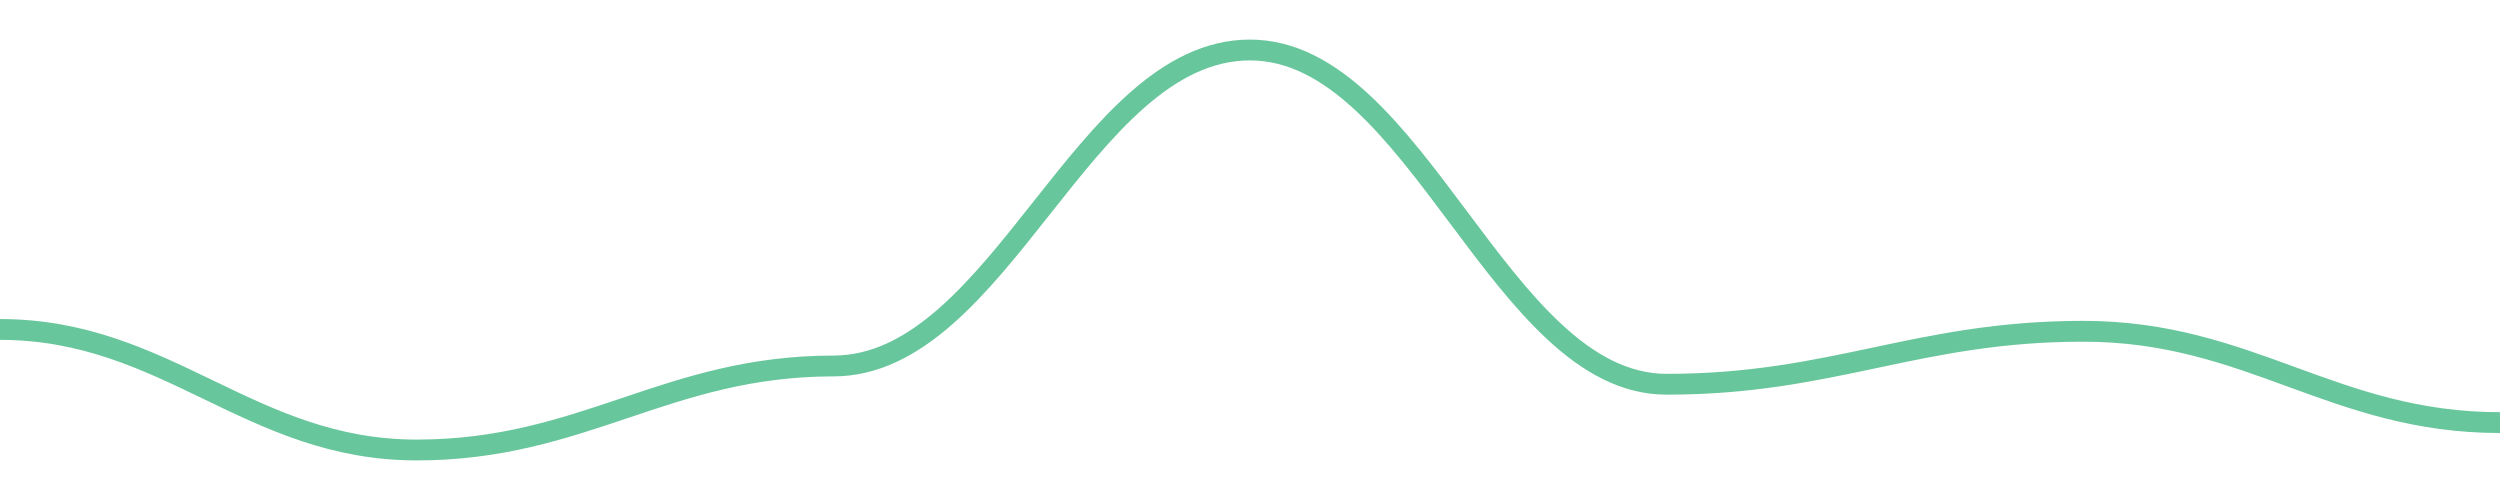
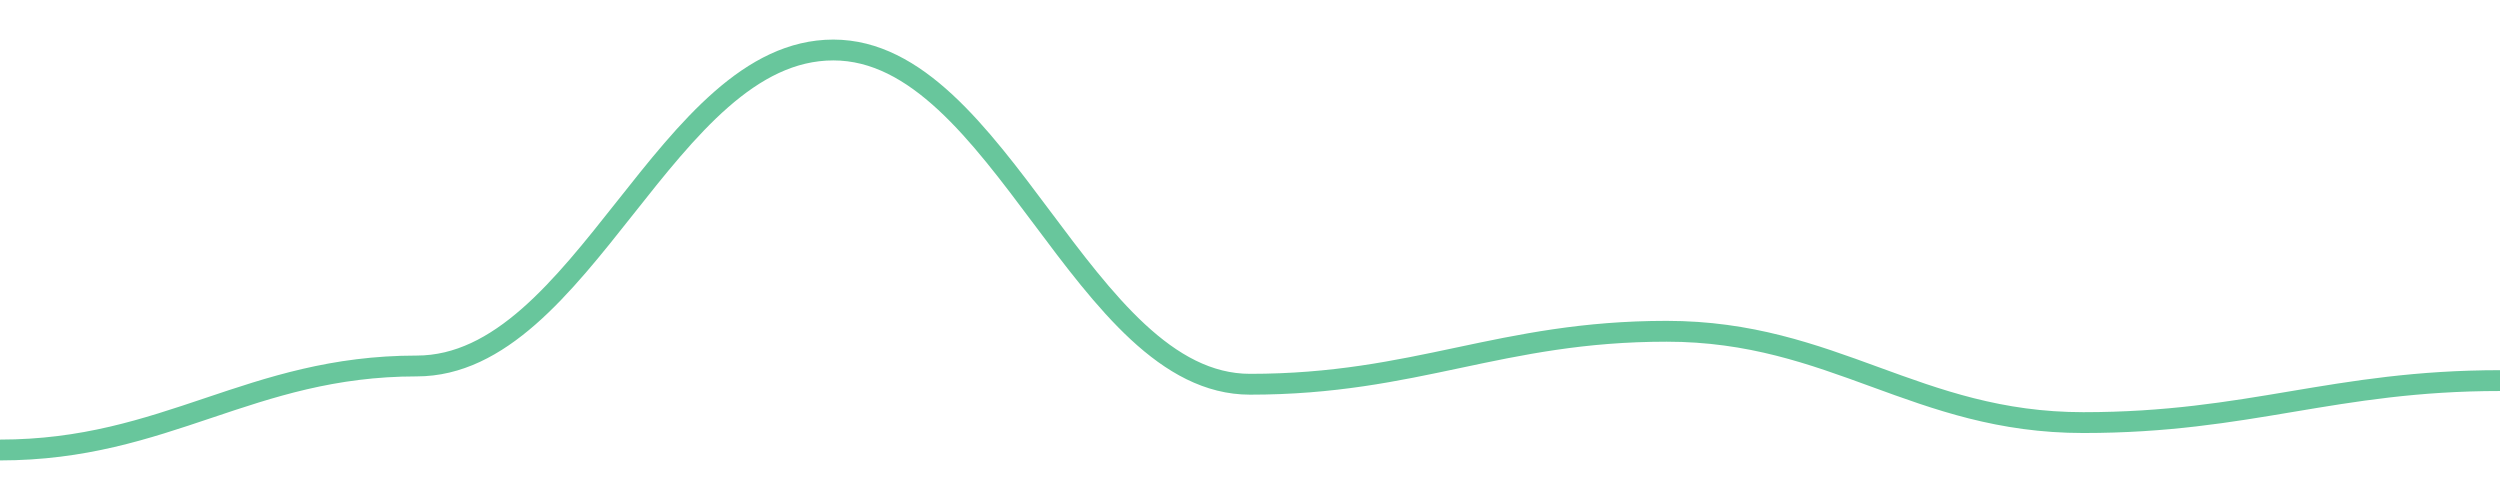
<svg width="180" height="36">
-   <path d="M 0.0,23.721 C 12.0,23.721 18.0,32.4 30.0,32.4 C 42.0,32.4 48.0,26.351 60.0,26.351 C 72.0,26.351 78.0,3.6 90.0,3.6 C 102.0,3.6 108.0,27.666 120.0,27.666 C 132.0,27.666 138.0,23.852 150.0,23.852 C 162.0,23.852 168.0,30.427 180.0,30.427 " fill="none" stroke="#42b883" stroke-width="1.5" opacity="0.8" />
+   <path d="M 0.0,32.4 C 12.0,32.4 18.0,26.351 30.0,26.351 C 42.0,26.351 48.0,3.6 60.0,3.6 C 72.0,3.6 78.0,27.666 90.0,27.666 C 102.0,27.666 108.0,23.852 120.0,23.852 C 132.0,23.852 138.0,30.427 150.0,30.427 C 162.0,30.427 168.0,27.403 180.0,27.403 " fill="none" stroke="#42b883" stroke-width="1.5" opacity="0.8" />
</svg>
